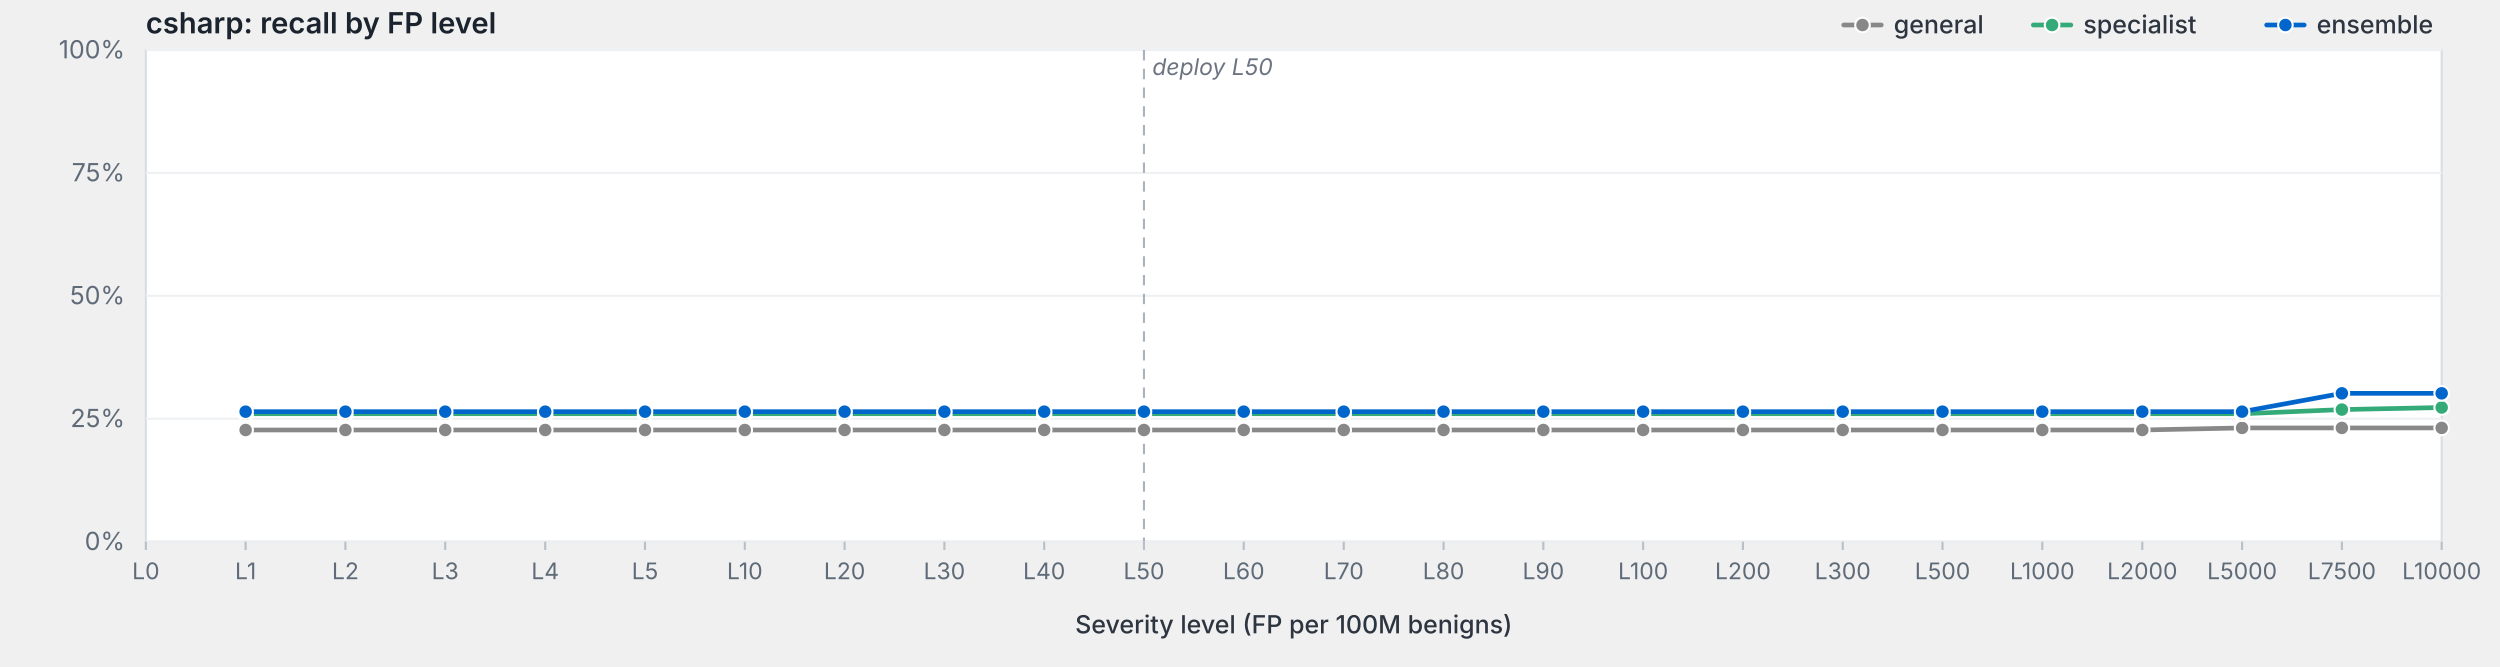
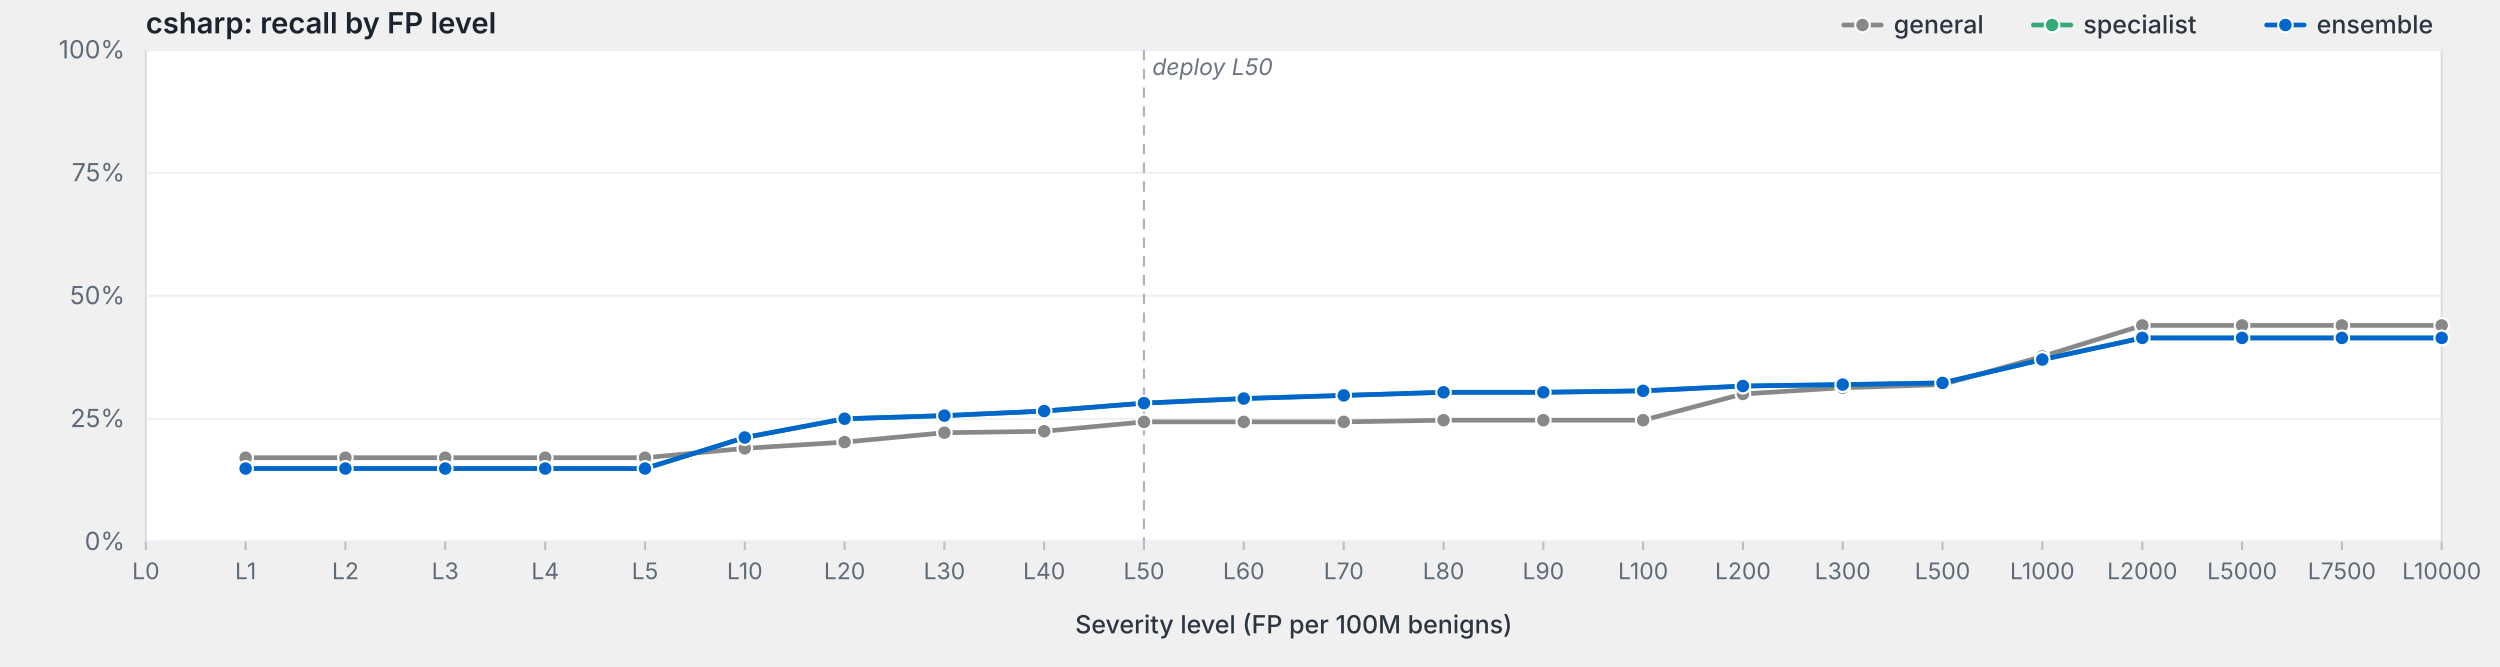
<svg xmlns="http://www.w3.org/2000/svg" viewBox="0 0 1200 320" width="1200" height="320" preserveAspectRatio="xMidYMid meet" role="img" aria-label="csharp: recall by FP level">
  <style>svg { background: #fdfdfd; }.frame { fill: #fff; stroke: #d8dde3; stroke-width: 1; }.grid { stroke: #eef0f3; stroke-width: 1; }.tick { stroke: #b8bfc7; stroke-width: 1; }.axis-label { fill: #5f6b78; font-family: -apple-system, BlinkMacSystemFont, "Segoe UI", system-ui, sans-serif; font-size: 12px; }.x-label { fill: #5f6b78; font-family: -apple-system, BlinkMacSystemFont, "Segoe UI", system-ui, sans-serif; font-size: 11px; }.axis-title { fill: #2d3540; font-family: -apple-system, BlinkMacSystemFont, "Segoe UI", system-ui, sans-serif; font-size: 12px; font-weight: 500; }.title { fill: #1a232e; font-family: -apple-system, BlinkMacSystemFont, "Segoe UI", system-ui, sans-serif; font-size: 14px; font-weight: 600; }.deploy-marker { stroke: #aab2bd; stroke-width: 1; stroke-dasharray: 5,4; }.deploy-label { fill: #6b7480; font-family: -apple-system, BlinkMacSystemFont, "Segoe UI", system-ui, sans-serif; font-size: 11px; font-style: italic; }.curve { fill: none; stroke-width: 2.25; stroke-linejoin: round; stroke-linecap: round; }.marker { stroke: #fff; stroke-width: 1; }.legend-text { fill: #2d3540; font-family: -apple-system, BlinkMacSystemFont, "Segoe UI", system-ui, sans-serif; font-size: 12px; font-weight: 500; }</style>
  <text class="title" x="70" y="16">csharp: recall by FP level</text>
  <rect class="frame" x="70" y="24" width="1102" height="236" />
  <line class="grid" x1="70" y1="260.0" x2="1172" y2="260.0" />
  <text class="axis-label" x="60" y="264.0" text-anchor="end">0%</text>
  <line class="grid" x1="70" y1="201.0" x2="1172" y2="201.0" />
  <text class="axis-label" x="60" y="205.0" text-anchor="end">25%</text>
  <line class="grid" x1="70" y1="142.0" x2="1172" y2="142.0" />
  <text class="axis-label" x="60" y="146.0" text-anchor="end">50%</text>
  <line class="grid" x1="70" y1="83.0" x2="1172" y2="83.0" />
  <text class="axis-label" x="60" y="87.0" text-anchor="end">75%</text>
  <line class="grid" x1="70" y1="24.0" x2="1172" y2="24.0" />
  <text class="axis-label" x="60" y="28.0" text-anchor="end">100%</text>
  <line class="deploy-marker" x1="549.1" y1="24" x2="549.1" y2="260" />
  <text class="deploy-label" x="553.1" y="36" text-anchor="start">deploy L50</text>
  <line class="tick" x1="70.0" y1="260" x2="70.0" y2="264" />
  <text class="x-label" x="70.0" y="278" text-anchor="middle">L0</text>
  <line class="tick" x1="117.9" y1="260" x2="117.9" y2="264" />
  <text class="x-label" x="117.9" y="278" text-anchor="middle">L1</text>
  <line class="tick" x1="165.8" y1="260" x2="165.8" y2="264" />
  <text class="x-label" x="165.8" y="278" text-anchor="middle">L2</text>
  <line class="tick" x1="213.7" y1="260" x2="213.7" y2="264" />
  <text class="x-label" x="213.7" y="278" text-anchor="middle">L3</text>
  <line class="tick" x1="261.7" y1="260" x2="261.7" y2="264" />
  <text class="x-label" x="261.7" y="278" text-anchor="middle">L4</text>
  <line class="tick" x1="309.6" y1="260" x2="309.6" y2="264" />
  <text class="x-label" x="309.6" y="278" text-anchor="middle">L5</text>
  <line class="tick" x1="357.5" y1="260" x2="357.5" y2="264" />
  <text class="x-label" x="357.5" y="278" text-anchor="middle">L10</text>
  <line class="tick" x1="405.4" y1="260" x2="405.4" y2="264" />
  <text class="x-label" x="405.4" y="278" text-anchor="middle">L20</text>
  <line class="tick" x1="453.3" y1="260" x2="453.3" y2="264" />
  <text class="x-label" x="453.3" y="278" text-anchor="middle">L30</text>
  <line class="tick" x1="501.2" y1="260" x2="501.2" y2="264" />
  <text class="x-label" x="501.2" y="278" text-anchor="middle">L40</text>
  <line class="tick" x1="549.1" y1="260" x2="549.1" y2="264" />
  <text class="x-label" x="549.1" y="278" text-anchor="middle">L50</text>
  <line class="tick" x1="597.0" y1="260" x2="597.0" y2="264" />
  <text class="x-label" x="597.0" y="278" text-anchor="middle">L60</text>
  <line class="tick" x1="645.0" y1="260" x2="645.0" y2="264" />
  <text class="x-label" x="645.0" y="278" text-anchor="middle">L70</text>
  <line class="tick" x1="692.9" y1="260" x2="692.9" y2="264" />
  <text class="x-label" x="692.9" y="278" text-anchor="middle">L80</text>
  <line class="tick" x1="740.8" y1="260" x2="740.8" y2="264" />
  <text class="x-label" x="740.8" y="278" text-anchor="middle">L90</text>
  <line class="tick" x1="788.7" y1="260" x2="788.7" y2="264" />
  <text class="x-label" x="788.7" y="278" text-anchor="middle">L100</text>
  <line class="tick" x1="836.6" y1="260" x2="836.6" y2="264" />
  <text class="x-label" x="836.6" y="278" text-anchor="middle">L200</text>
  <line class="tick" x1="884.5" y1="260" x2="884.5" y2="264" />
  <text class="x-label" x="884.5" y="278" text-anchor="middle">L300</text>
  <line class="tick" x1="932.4" y1="260" x2="932.4" y2="264" />
  <text class="x-label" x="932.4" y="278" text-anchor="middle">L500</text>
  <line class="tick" x1="980.3" y1="260" x2="980.3" y2="264" />
  <text class="x-label" x="980.3" y="278" text-anchor="middle">L1000</text>
  <line class="tick" x1="1028.3" y1="260" x2="1028.3" y2="264" />
  <text class="x-label" x="1028.3" y="278" text-anchor="middle">L2000</text>
  <line class="tick" x1="1076.2" y1="260" x2="1076.2" y2="264" />
  <text class="x-label" x="1076.2" y="278" text-anchor="middle">L5000</text>
  <line class="tick" x1="1124.1" y1="260" x2="1124.1" y2="264" />
  <text class="x-label" x="1124.1" y="278" text-anchor="middle">L7500</text>
  <line class="tick" x1="1172.0" y1="260" x2="1172.0" y2="264" />
  <text class="x-label" x="1172.0" y="278" text-anchor="middle">L10000</text>
  <text class="axis-title" x="621.0" y="304" text-anchor="middle">Severity level (FP per 100M benigns)</text>
-   <path class="curve" d="M117.9,206.4 L165.8,206.4 L213.7,206.4 L261.7,206.4 L309.6,206.4 L357.5,206.4 L405.4,206.4 L453.3,206.4 L501.2,206.4 L549.1,206.4 L597.0,206.4 L645.0,206.4 L692.9,206.4 L740.8,206.4 L788.7,206.4 L836.6,206.4 L884.5,206.4 L932.4,206.4 L980.3,206.4 L1028.3,206.4 L1076.2,205.4 L1124.1,205.4 L1172.0,205.4" stroke="#888" />
-   <circle class="marker" cx="117.9" cy="206.4" r="3.5" fill="#888" />
-   <circle class="marker" cx="165.8" cy="206.4" r="3.5" fill="#888" />
-   <circle class="marker" cx="213.7" cy="206.4" r="3.5" fill="#888" />
-   <circle class="marker" cx="261.7" cy="206.4" r="3.5" fill="#888" />
-   <circle class="marker" cx="309.6" cy="206.4" r="3.5" fill="#888" />
-   <circle class="marker" cx="357.5" cy="206.4" r="3.5" fill="#888" />
-   <circle class="marker" cx="405.4" cy="206.4" r="3.5" fill="#888" />
-   <circle class="marker" cx="453.3" cy="206.4" r="3.5" fill="#888" />
-   <circle class="marker" cx="501.2" cy="206.4" r="3.5" fill="#888" />
-   <circle class="marker" cx="549.1" cy="206.4" r="3.5" fill="#888" />
-   <circle class="marker" cx="597.0" cy="206.4" r="3.5" fill="#888" />
-   <circle class="marker" cx="645.0" cy="206.4" r="3.5" fill="#888" />
-   <circle class="marker" cx="692.9" cy="206.4" r="3.5" fill="#888" />
-   <circle class="marker" cx="740.8" cy="206.4" r="3.5" fill="#888" />
-   <circle class="marker" cx="788.7" cy="206.4" r="3.5" fill="#888" />
-   <circle class="marker" cx="836.6" cy="206.4" r="3.5" fill="#888" />
-   <circle class="marker" cx="884.5" cy="206.4" r="3.5" fill="#888" />
-   <circle class="marker" cx="932.4" cy="206.4" r="3.5" fill="#888" />
-   <circle class="marker" cx="980.3" cy="206.4" r="3.5" fill="#888" />
-   <circle class="marker" cx="1028.3" cy="206.4" r="3.5" fill="#888" />
-   <circle class="marker" cx="1076.2" cy="205.4" r="3.5" fill="#888" />
-   <circle class="marker" cx="1124.1" cy="205.4" r="3.5" fill="#888" />
-   <circle class="marker" cx="1172.0" cy="205.4" r="3.5" fill="#888" />
-   <path class="curve" d="M117.9,198.6 L165.8,198.6 L213.7,198.6 L261.7,198.6 L309.6,198.6 L357.5,198.6 L405.4,198.6 L453.3,198.6 L501.2,198.6 L549.1,198.6 L597.0,198.6 L645.0,198.6 L692.9,198.6 L740.8,198.6 L788.7,198.6 L836.6,198.6 L884.5,198.6 L932.4,198.6 L980.3,198.6 L1028.3,198.6 L1076.2,198.6 L1124.1,196.6 L1172.0,195.6" stroke="#3a7" />
-   <circle class="marker" cx="117.9" cy="198.6" r="3.5" fill="#3a7" />
-   <circle class="marker" cx="165.8" cy="198.6" r="3.5" fill="#3a7" />
-   <circle class="marker" cx="213.7" cy="198.6" r="3.5" fill="#3a7" />
-   <circle class="marker" cx="261.7" cy="198.6" r="3.5" fill="#3a7" />
-   <circle class="marker" cx="309.6" cy="198.6" r="3.5" fill="#3a7" />
-   <circle class="marker" cx="357.5" cy="198.6" r="3.5" fill="#3a7" />
-   <circle class="marker" cx="405.4" cy="198.6" r="3.5" fill="#3a7" />
-   <circle class="marker" cx="453.3" cy="198.6" r="3.5" fill="#3a7" />
-   <circle class="marker" cx="501.2" cy="198.6" r="3.5" fill="#3a7" />
-   <circle class="marker" cx="549.1" cy="198.6" r="3.5" fill="#3a7" />
-   <circle class="marker" cx="597.0" cy="198.6" r="3.5" fill="#3a7" />
-   <circle class="marker" cx="645.0" cy="198.6" r="3.5" fill="#3a7" />
-   <circle class="marker" cx="692.9" cy="198.6" r="3.5" fill="#3a7" />
-   <circle class="marker" cx="740.8" cy="198.6" r="3.5" fill="#3a7" />
-   <circle class="marker" cx="788.7" cy="198.6" r="3.5" fill="#3a7" />
-   <circle class="marker" cx="836.6" cy="198.6" r="3.5" fill="#3a7" />
-   <circle class="marker" cx="884.5" cy="198.6" r="3.5" fill="#3a7" />
-   <circle class="marker" cx="932.4" cy="198.6" r="3.5" fill="#3a7" />
-   <circle class="marker" cx="980.3" cy="198.6" r="3.5" fill="#3a7" />
-   <circle class="marker" cx="1028.3" cy="198.6" r="3.5" fill="#3a7" />
-   <circle class="marker" cx="1076.2" cy="198.6" r="3.5" fill="#3a7" />
-   <circle class="marker" cx="1124.1" cy="196.6" r="3.5" fill="#3a7" />
-   <circle class="marker" cx="1172.0" cy="195.6" r="3.5" fill="#3a7" />
-   <path class="curve" d="M117.9,197.6 L165.8,197.6 L213.7,197.6 L261.7,197.6 L309.6,197.6 L357.5,197.6 L405.4,197.6 L453.3,197.6 L501.2,197.6 L549.1,197.6 L597.0,197.6 L645.0,197.6 L692.9,197.6 L740.8,197.6 L788.7,197.6 L836.6,197.6 L884.5,197.6 L932.4,197.6 L980.3,197.6 L1028.3,197.6 L1076.2,197.6 L1124.1,188.8 L1172.0,188.8" stroke="#06c" />
-   <circle class="marker" cx="117.9" cy="197.6" r="3.5" fill="#06c" />
-   <circle class="marker" cx="165.8" cy="197.6" r="3.5" fill="#06c" />
-   <circle class="marker" cx="213.7" cy="197.6" r="3.5" fill="#06c" />
-   <circle class="marker" cx="261.7" cy="197.6" r="3.5" fill="#06c" />
-   <circle class="marker" cx="309.6" cy="197.6" r="3.5" fill="#06c" />
-   <circle class="marker" cx="357.5" cy="197.6" r="3.5" fill="#06c" />
-   <circle class="marker" cx="405.4" cy="197.6" r="3.5" fill="#06c" />
-   <circle class="marker" cx="453.3" cy="197.6" r="3.5" fill="#06c" />
-   <circle class="marker" cx="501.2" cy="197.6" r="3.5" fill="#06c" />
-   <circle class="marker" cx="549.1" cy="197.6" r="3.5" fill="#06c" />
-   <circle class="marker" cx="597.0" cy="197.6" r="3.5" fill="#06c" />
-   <circle class="marker" cx="645.0" cy="197.6" r="3.5" fill="#06c" />
-   <circle class="marker" cx="692.9" cy="197.6" r="3.5" fill="#06c" />
-   <circle class="marker" cx="740.8" cy="197.6" r="3.5" fill="#06c" />
-   <circle class="marker" cx="788.7" cy="197.6" r="3.5" fill="#06c" />
-   <circle class="marker" cx="836.6" cy="197.6" r="3.5" fill="#06c" />
-   <circle class="marker" cx="884.5" cy="197.6" r="3.5" fill="#06c" />
-   <circle class="marker" cx="932.4" cy="197.6" r="3.5" fill="#06c" />
-   <circle class="marker" cx="980.3" cy="197.6" r="3.5" fill="#06c" />
-   <circle class="marker" cx="1028.3" cy="197.6" r="3.5" fill="#06c" />
-   <circle class="marker" cx="1076.2" cy="197.6" r="3.5" fill="#06c" />
-   <circle class="marker" cx="1124.1" cy="188.8" r="3.5" fill="#06c" />
-   <circle class="marker" cx="1172.0" cy="188.8" r="3.5" fill="#06c" />
+   <path class="curve" d="M117.9,219.7 L165.8,219.7 L213.7,219.7 L261.7,219.7 L309.6,219.7 L357.5,215.2 L405.4,212.2 L453.3,207.7 L501.2,207.0 L549.1,202.5 L597.0,202.5 L645.0,202.5 L692.9,201.7 L740.8,201.7 L788.7,201.7 L836.6,189.1 L884.5,186.1 L932.4,184.6 L980.3,171.1 L1028.3,156.2 L1076.2,156.2 L1124.1,156.2 L1172.0,156.2" stroke="#888" />
+   <circle class="marker" cx="117.9" cy="219.7" r="3.5" fill="#888" />
+   <circle class="marker" cx="165.8" cy="219.7" r="3.5" fill="#888" />
+   <circle class="marker" cx="213.7" cy="219.7" r="3.5" fill="#888" />
+   <circle class="marker" cx="261.7" cy="219.7" r="3.5" fill="#888" />
+   <circle class="marker" cx="309.6" cy="219.7" r="3.5" fill="#888" />
+   <circle class="marker" cx="357.5" cy="215.2" r="3.5" fill="#888" />
+   <circle class="marker" cx="405.4" cy="212.2" r="3.5" fill="#888" />
+   <circle class="marker" cx="453.3" cy="207.7" r="3.5" fill="#888" />
+   <circle class="marker" cx="501.2" cy="207.0" r="3.5" fill="#888" />
+   <circle class="marker" cx="549.1" cy="202.5" r="3.5" fill="#888" />
+   <circle class="marker" cx="597.0" cy="202.5" r="3.5" fill="#888" />
+   <circle class="marker" cx="645.0" cy="202.5" r="3.5" fill="#888" />
+   <circle class="marker" cx="692.9" cy="201.7" r="3.5" fill="#888" />
+   <circle class="marker" cx="740.8" cy="201.7" r="3.5" fill="#888" />
+   <circle class="marker" cx="788.7" cy="201.7" r="3.5" fill="#888" />
+   <circle class="marker" cx="836.6" cy="189.1" r="3.5" fill="#888" />
+   <circle class="marker" cx="884.5" cy="186.1" r="3.5" fill="#888" />
+   <circle class="marker" cx="932.4" cy="184.6" r="3.5" fill="#888" />
+   <circle class="marker" cx="980.3" cy="171.1" r="3.5" fill="#888" />
+   <circle class="marker" cx="1028.3" cy="156.2" r="3.5" fill="#888" />
+   <circle class="marker" cx="1076.2" cy="156.2" r="3.5" fill="#888" />
+   <circle class="marker" cx="1124.1" cy="156.2" r="3.5" fill="#888" />
+   <circle class="marker" cx="1172.0" cy="156.2" r="3.5" fill="#888" />
+   <path class="curve" d="M117.9,224.9 L165.8,224.9 L213.7,224.9 L261.7,224.9 L309.6,224.9 L357.5,210.0 L405.4,201.0 L453.3,199.5 L501.2,197.3 L549.1,193.5 L597.0,191.3 L645.0,189.8 L692.9,188.3 L740.8,188.3 L788.7,187.6 L836.6,185.3 L884.5,184.6 L932.4,183.8 L980.3,172.6 L1028.3,162.2 L1076.2,162.2 L1124.1,162.2 L1172.0,162.2" stroke="#3a7" />
+   <circle class="marker" cx="117.9" cy="224.9" r="3.5" fill="#3a7" />
+   <circle class="marker" cx="165.8" cy="224.9" r="3.5" fill="#3a7" />
+   <circle class="marker" cx="213.7" cy="224.9" r="3.5" fill="#3a7" />
+   <circle class="marker" cx="261.7" cy="224.9" r="3.5" fill="#3a7" />
+   <circle class="marker" cx="309.6" cy="224.9" r="3.5" fill="#3a7" />
+   <circle class="marker" cx="357.5" cy="210.0" r="3.5" fill="#3a7" />
+   <circle class="marker" cx="405.4" cy="201.0" r="3.5" fill="#3a7" />
+   <circle class="marker" cx="453.3" cy="199.5" r="3.5" fill="#3a7" />
+   <circle class="marker" cx="501.2" cy="197.3" r="3.5" fill="#3a7" />
+   <circle class="marker" cx="549.1" cy="193.5" r="3.5" fill="#3a7" />
+   <circle class="marker" cx="597.0" cy="191.3" r="3.5" fill="#3a7" />
+   <circle class="marker" cx="645.0" cy="189.8" r="3.5" fill="#3a7" />
+   <circle class="marker" cx="692.9" cy="188.3" r="3.5" fill="#3a7" />
+   <circle class="marker" cx="740.8" cy="188.3" r="3.5" fill="#3a7" />
+   <circle class="marker" cx="788.7" cy="187.6" r="3.5" fill="#3a7" />
+   <circle class="marker" cx="836.6" cy="185.3" r="3.5" fill="#3a7" />
+   <circle class="marker" cx="884.5" cy="184.6" r="3.5" fill="#3a7" />
+   <circle class="marker" cx="932.4" cy="183.8" r="3.5" fill="#3a7" />
+   <circle class="marker" cx="980.3" cy="172.6" r="3.5" fill="#3a7" />
+   <circle class="marker" cx="1028.3" cy="162.2" r="3.5" fill="#3a7" />
+   <circle class="marker" cx="1076.2" cy="162.2" r="3.5" fill="#3a7" />
+   <circle class="marker" cx="1124.1" cy="162.2" r="3.5" fill="#3a7" />
+   <circle class="marker" cx="1172.0" cy="162.2" r="3.5" fill="#3a7" />
+   <path class="curve" d="M117.9,224.9 L165.8,224.9 L213.7,224.9 L261.7,224.9 L309.6,224.9 L357.5,210.0 L405.4,201.0 L453.3,199.5 L501.2,197.3 L549.1,193.5 L597.0,191.3 L645.0,189.8 L692.9,188.3 L740.8,188.3 L788.7,187.6 L836.6,185.3 L884.5,184.6 L932.4,183.8 L980.3,172.6 L1028.3,162.2 L1076.2,162.2 L1124.1,162.2 L1172.0,162.2" stroke="#06c" />
+   <circle class="marker" cx="117.9" cy="224.9" r="3.5" fill="#06c" />
+   <circle class="marker" cx="165.8" cy="224.9" r="3.5" fill="#06c" />
+   <circle class="marker" cx="213.7" cy="224.9" r="3.5" fill="#06c" />
+   <circle class="marker" cx="261.7" cy="224.9" r="3.5" fill="#06c" />
+   <circle class="marker" cx="309.6" cy="224.9" r="3.5" fill="#06c" />
+   <circle class="marker" cx="357.5" cy="210.0" r="3.5" fill="#06c" />
+   <circle class="marker" cx="405.4" cy="201.0" r="3.5" fill="#06c" />
+   <circle class="marker" cx="453.3" cy="199.5" r="3.5" fill="#06c" />
+   <circle class="marker" cx="501.2" cy="197.3" r="3.5" fill="#06c" />
+   <circle class="marker" cx="549.1" cy="193.5" r="3.5" fill="#06c" />
+   <circle class="marker" cx="597.0" cy="191.3" r="3.5" fill="#06c" />
+   <circle class="marker" cx="645.0" cy="189.8" r="3.5" fill="#06c" />
+   <circle class="marker" cx="692.9" cy="188.3" r="3.5" fill="#06c" />
+   <circle class="marker" cx="740.8" cy="188.3" r="3.5" fill="#06c" />
+   <circle class="marker" cx="788.7" cy="187.6" r="3.5" fill="#06c" />
+   <circle class="marker" cx="836.6" cy="185.3" r="3.5" fill="#06c" />
+   <circle class="marker" cx="884.5" cy="184.6" r="3.5" fill="#06c" />
+   <circle class="marker" cx="932.4" cy="183.8" r="3.5" fill="#06c" />
+   <circle class="marker" cx="980.3" cy="172.6" r="3.5" fill="#06c" />
+   <circle class="marker" cx="1028.3" cy="162.2" r="3.5" fill="#06c" />
+   <circle class="marker" cx="1076.2" cy="162.2" r="3.5" fill="#06c" />
+   <circle class="marker" cx="1124.1" cy="162.2" r="3.5" fill="#06c" />
+   <circle class="marker" cx="1172.0" cy="162.2" r="3.5" fill="#06c" />
  <line x1="1088.0" y1="12.0" x2="1106.0" y2="12.0" stroke="#06c" stroke-width="2.25" stroke-linecap="round" />
  <circle cx="1097.0" cy="12.0" r="3.5" fill="#06c" stroke="#fff" stroke-width="1" />
  <text class="legend-text" x="1112.0" y="16.0">ensemble</text>
  <line x1="976.0" y1="12.0" x2="994.0" y2="12.0" stroke="#3a7" stroke-width="2.25" stroke-linecap="round" />
  <circle cx="985.0" cy="12.0" r="3.5" fill="#3a7" stroke="#fff" stroke-width="1" />
  <text class="legend-text" x="1000.0" y="16.0">specialist</text>
  <line x1="885.0" y1="12.0" x2="903.0" y2="12.0" stroke="#888" stroke-width="2.25" stroke-linecap="round" />
  <circle cx="894.0" cy="12.0" r="3.5" fill="#888" stroke="#fff" stroke-width="1" />
  <text class="legend-text" x="909.0" y="16.0">general</text>
</svg>
